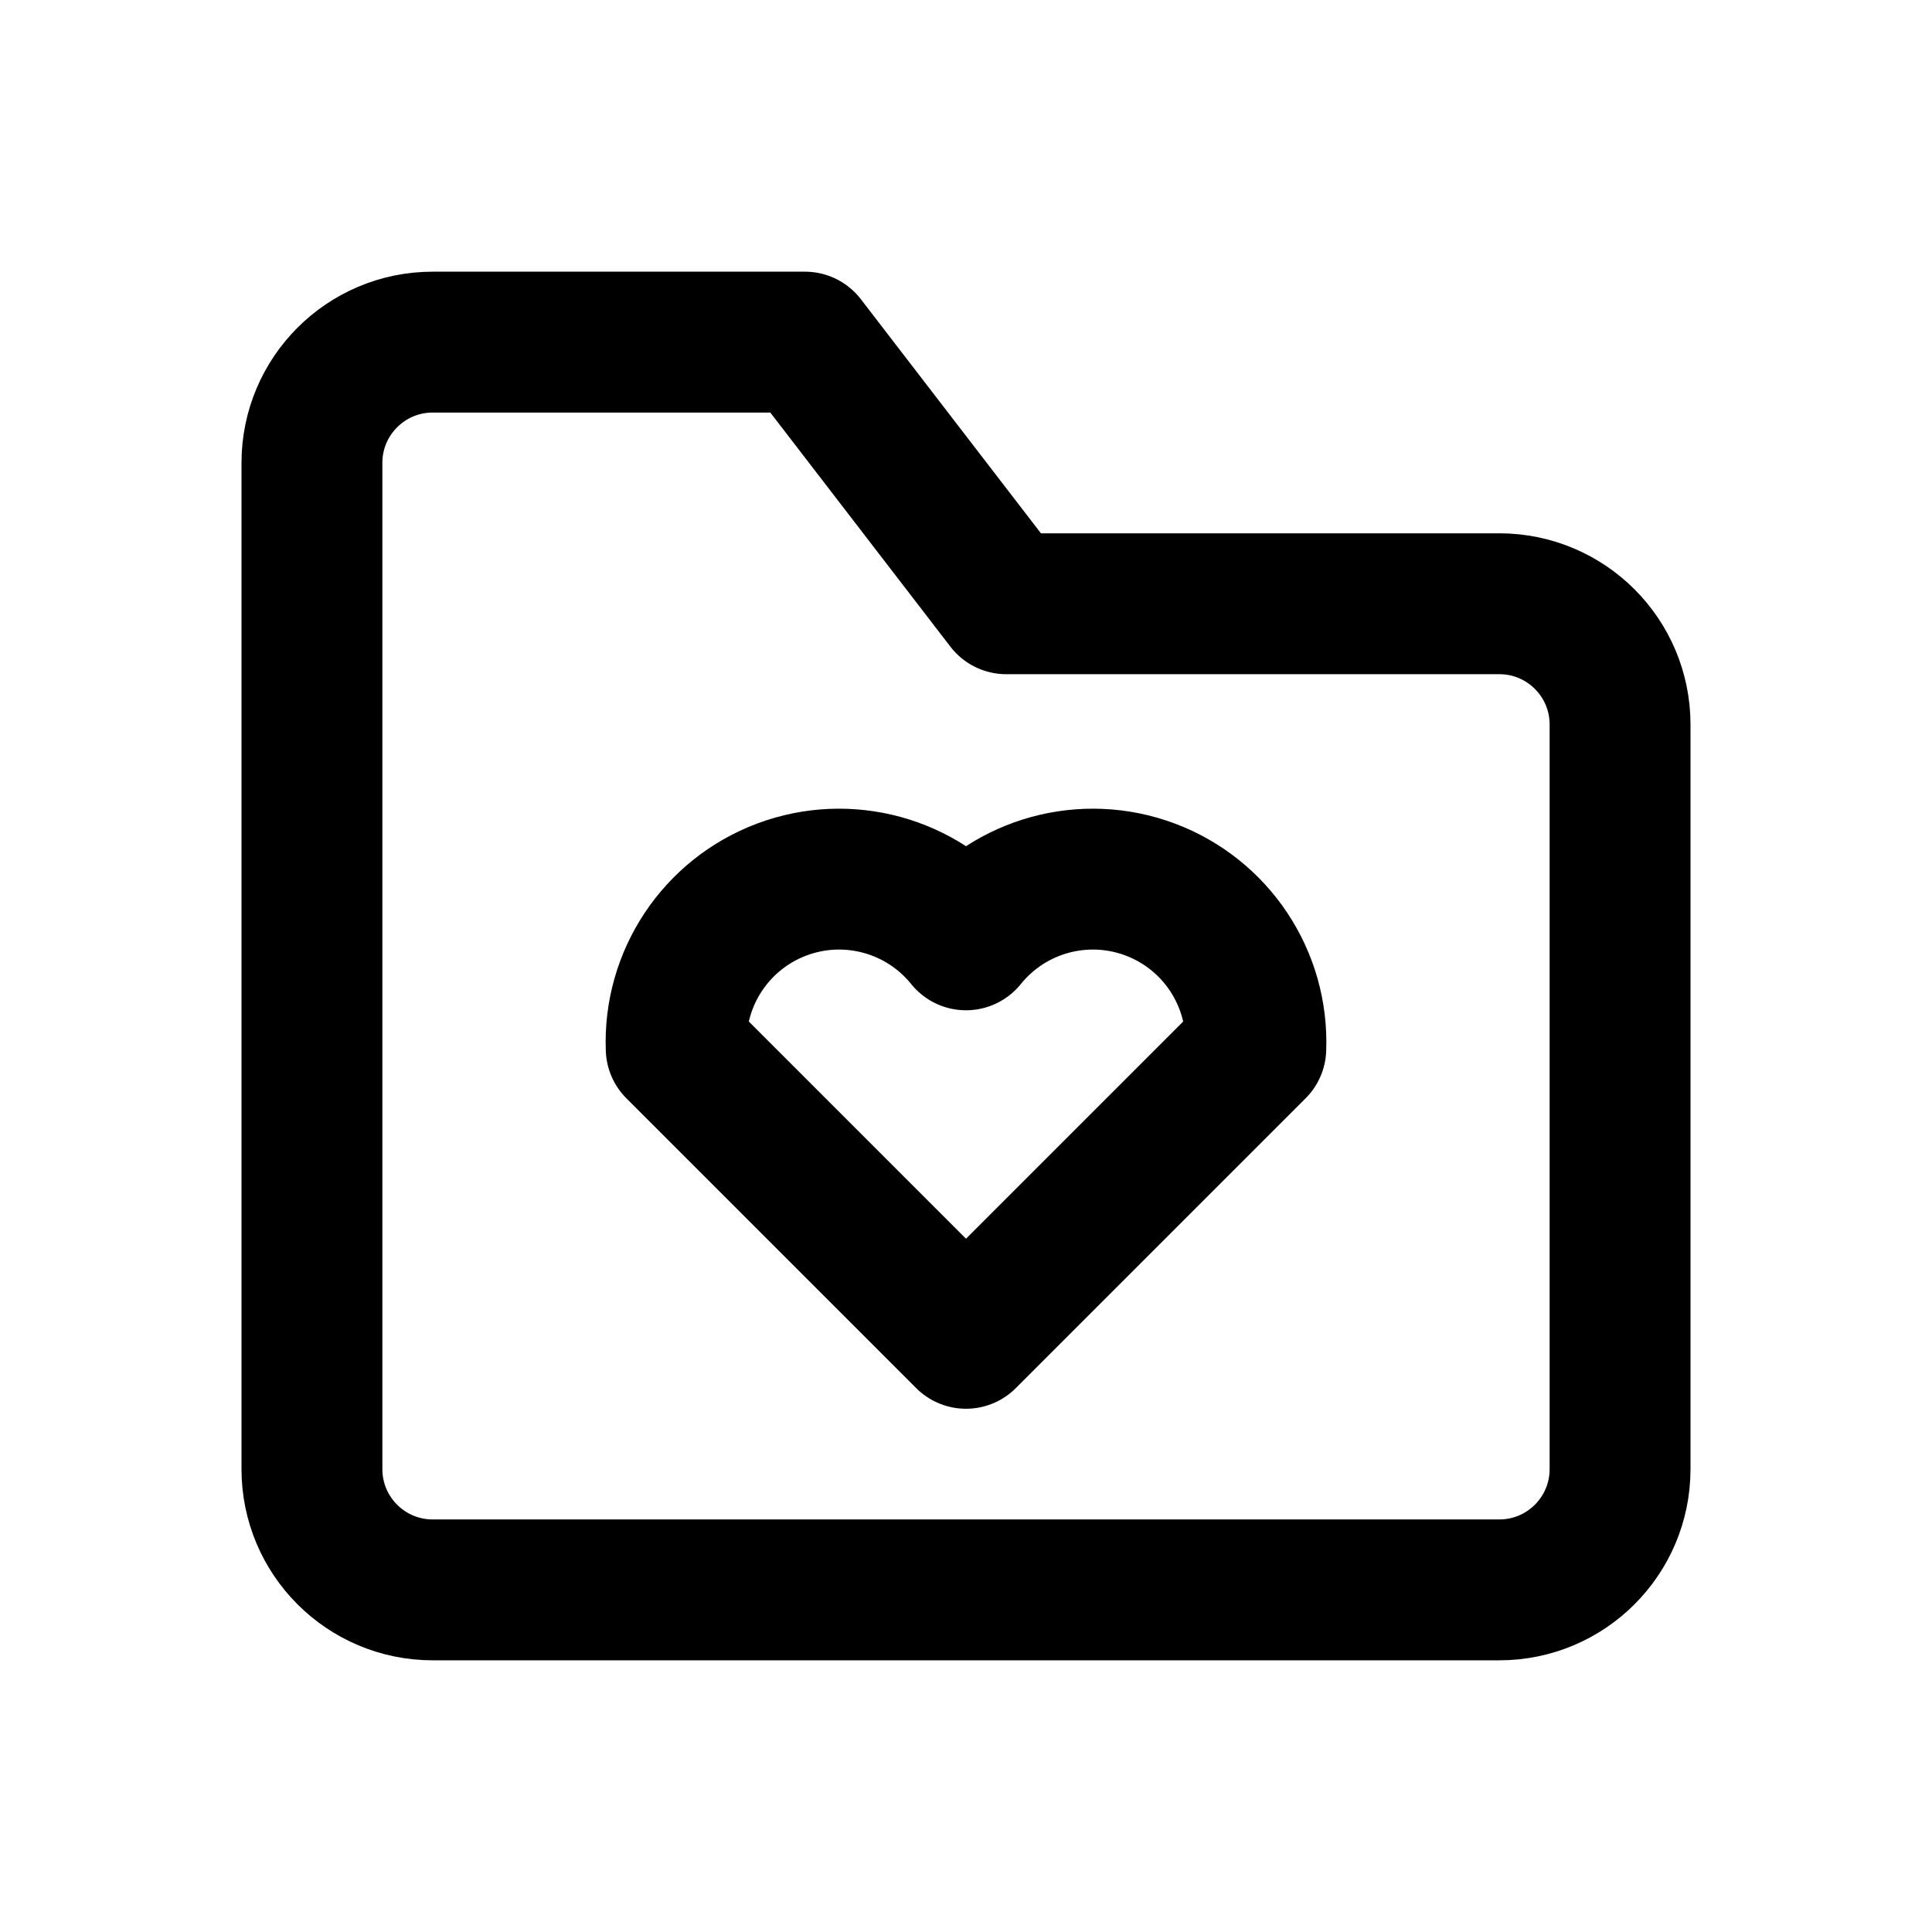
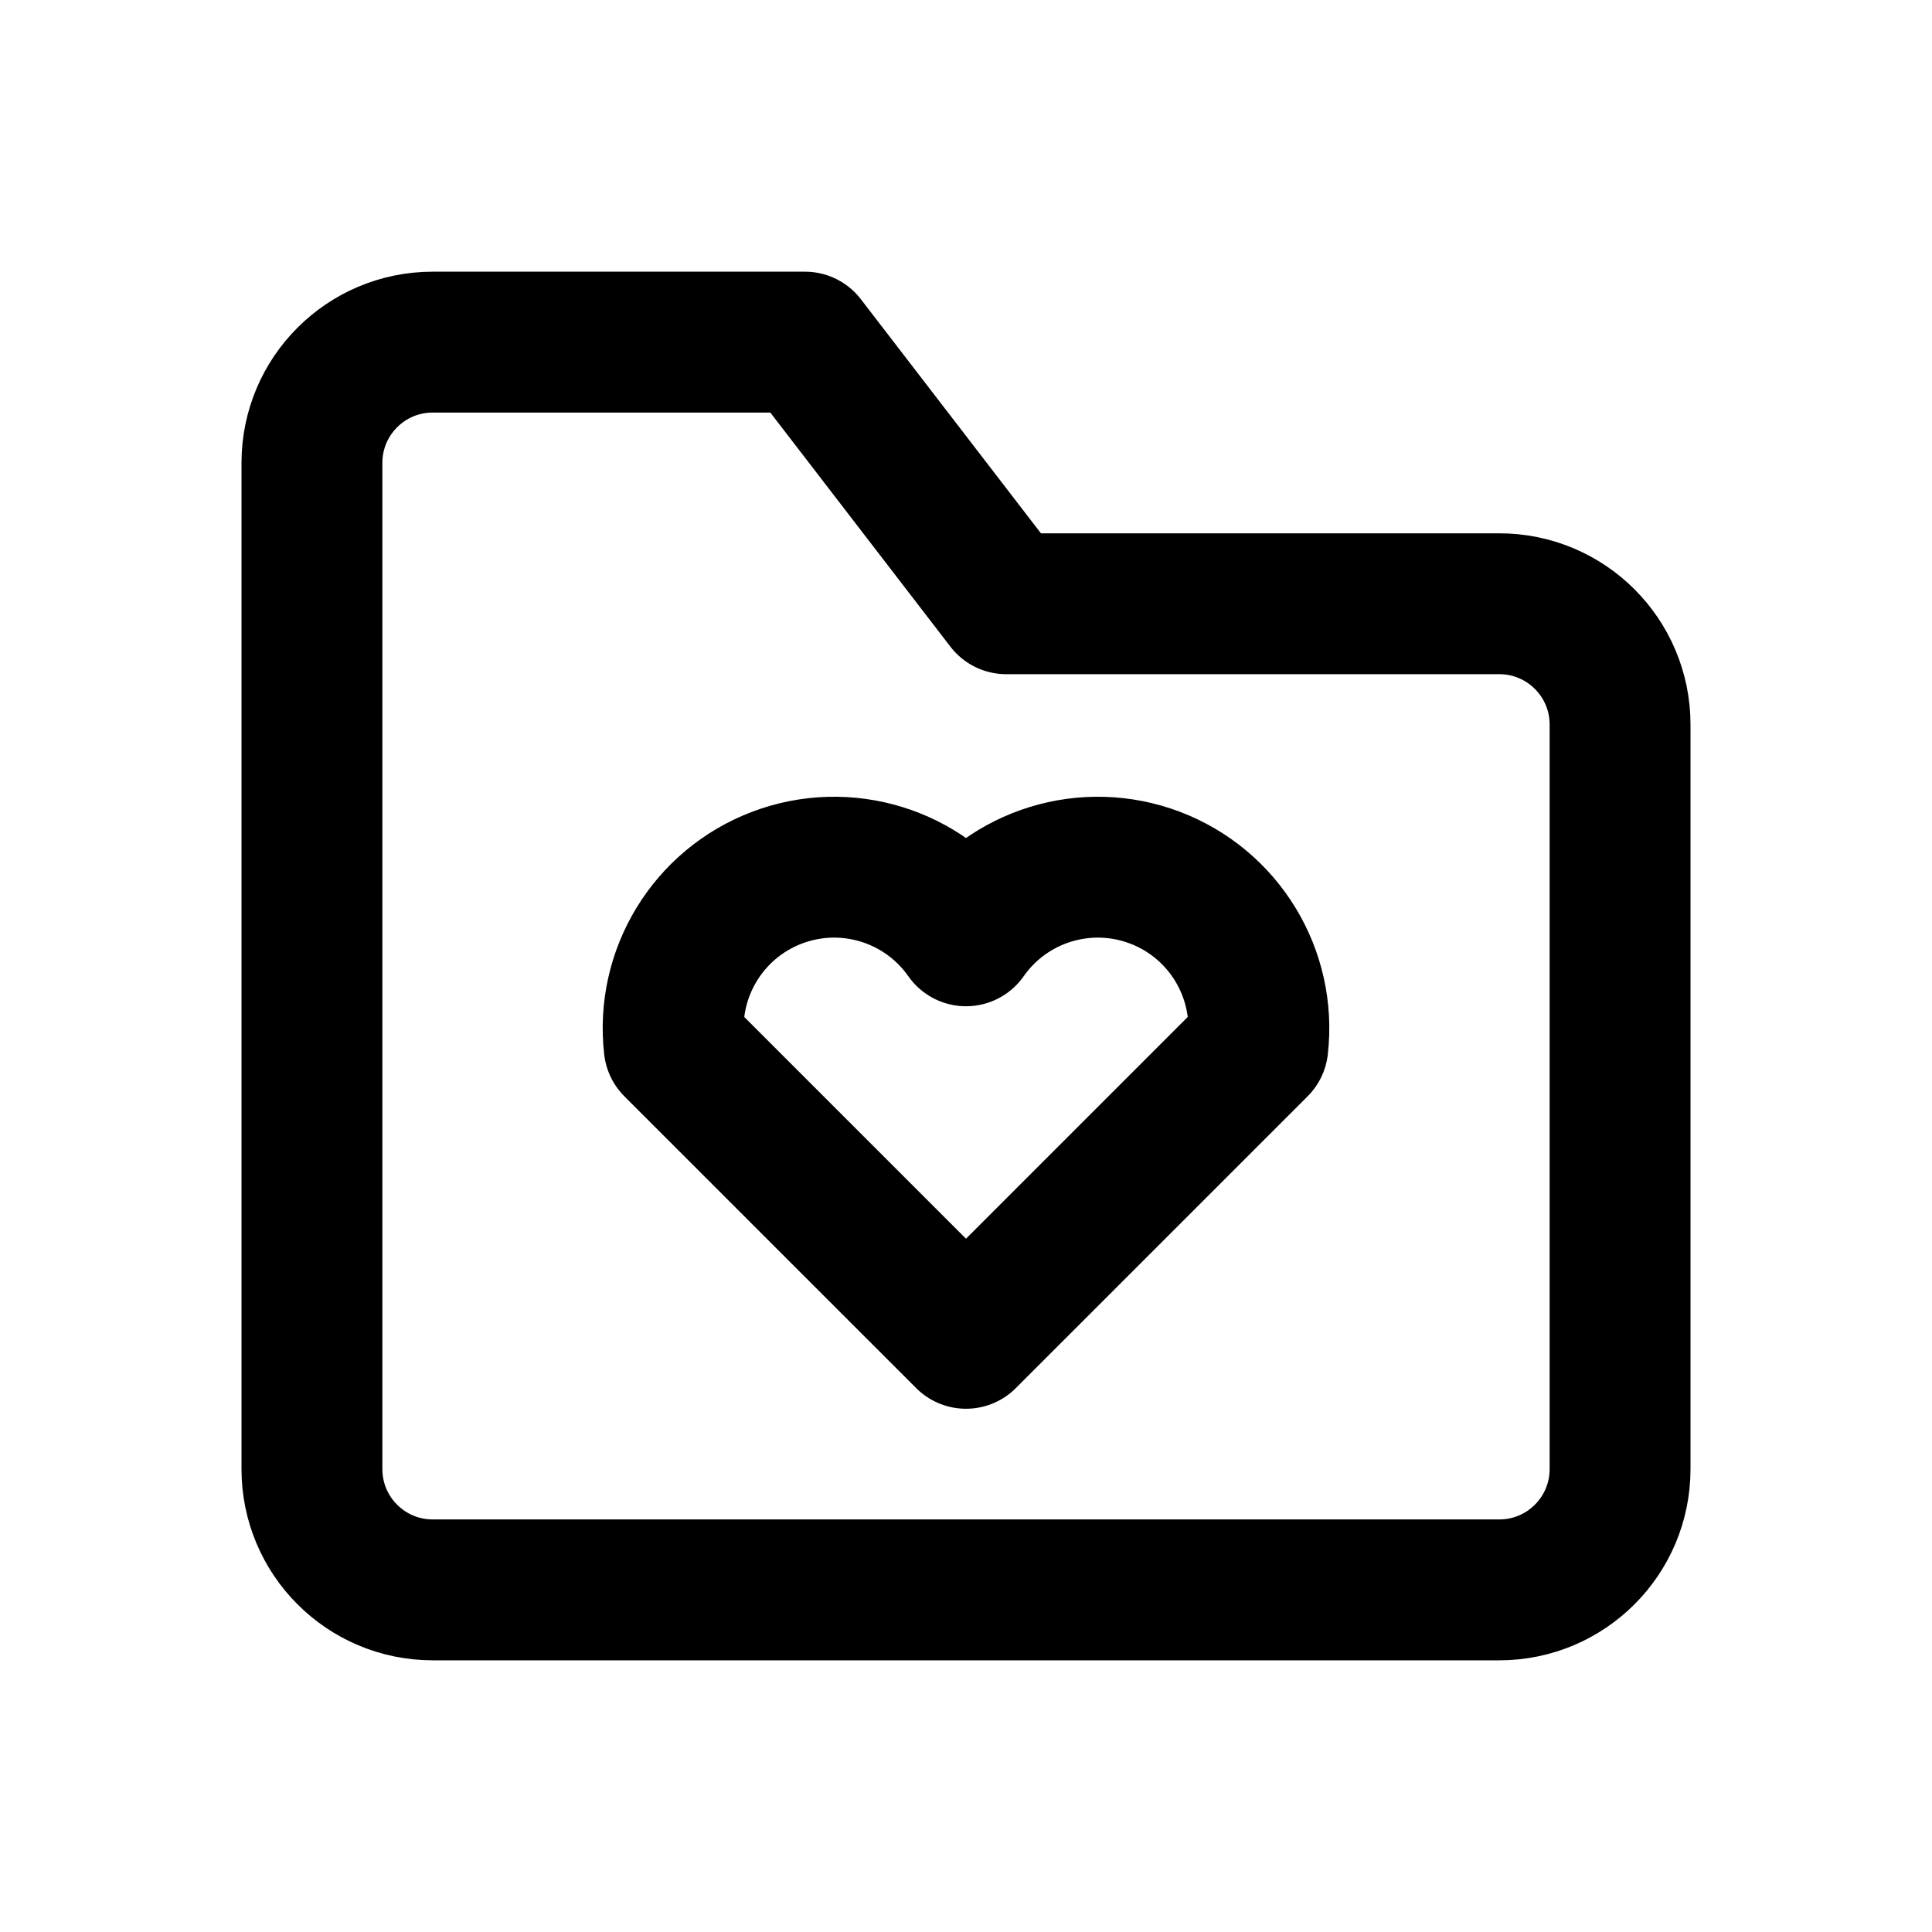
<svg xmlns="http://www.w3.org/2000/svg" width="24" height="24" viewBox="0 0 24 24" fill="none" stroke="currentColor" stroke-width="1.75" stroke-linecap="round" stroke-linejoin="round" aria-hidden="true" focusable="false">
-   <path d="M3.875 7.5v-1.75a1.5 1.5 0 0 1 1.5-1.5H10l2.5 3.25h6.125a1.5 1.5 0 0 1 1.5 1.5v9.25a1.5 1.5 0 0 1-1.5 1.5H5.375a1.5 1.5 0 0 1-1.5-1.5V7.5Z" />
-   <path d="M12 16.625L8.4 13.025a2.025 2.025 0 0 1 3.6-1.35 2.025 2.025 0 0 1 3.6 1.35l-3.6 3.6Z" />
+   <path d="M3.875 7.5V5.75A1.5 1.5 0 0 1 5.375 4.25H10L12.5 7.5H18.625A1.5 1.5 0 0 1 20.125 9V18.25A1.5 1.5 0 0 1 18.625 19.75H5.375A1.5 1.5 0 0 1 3.875 18.25V7.5Z" />
+   <path d="M12 16.625L8.375 13A2 2 0 0 1 12 11.625 2 2 0 0 1 15.625 13L12 16.625Z" />
</svg>
